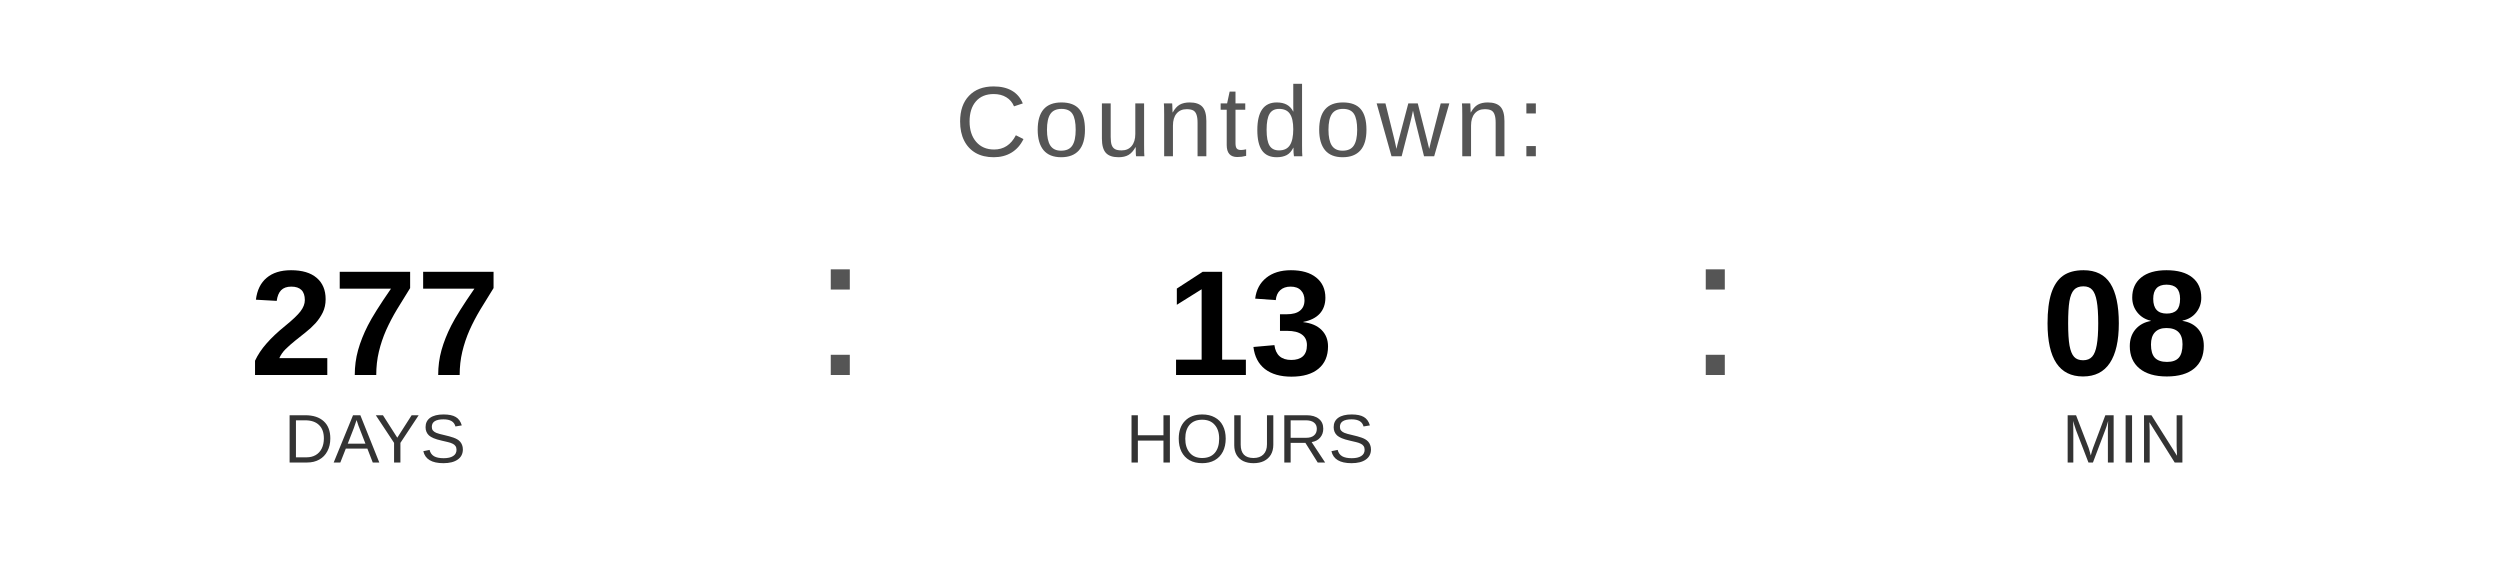
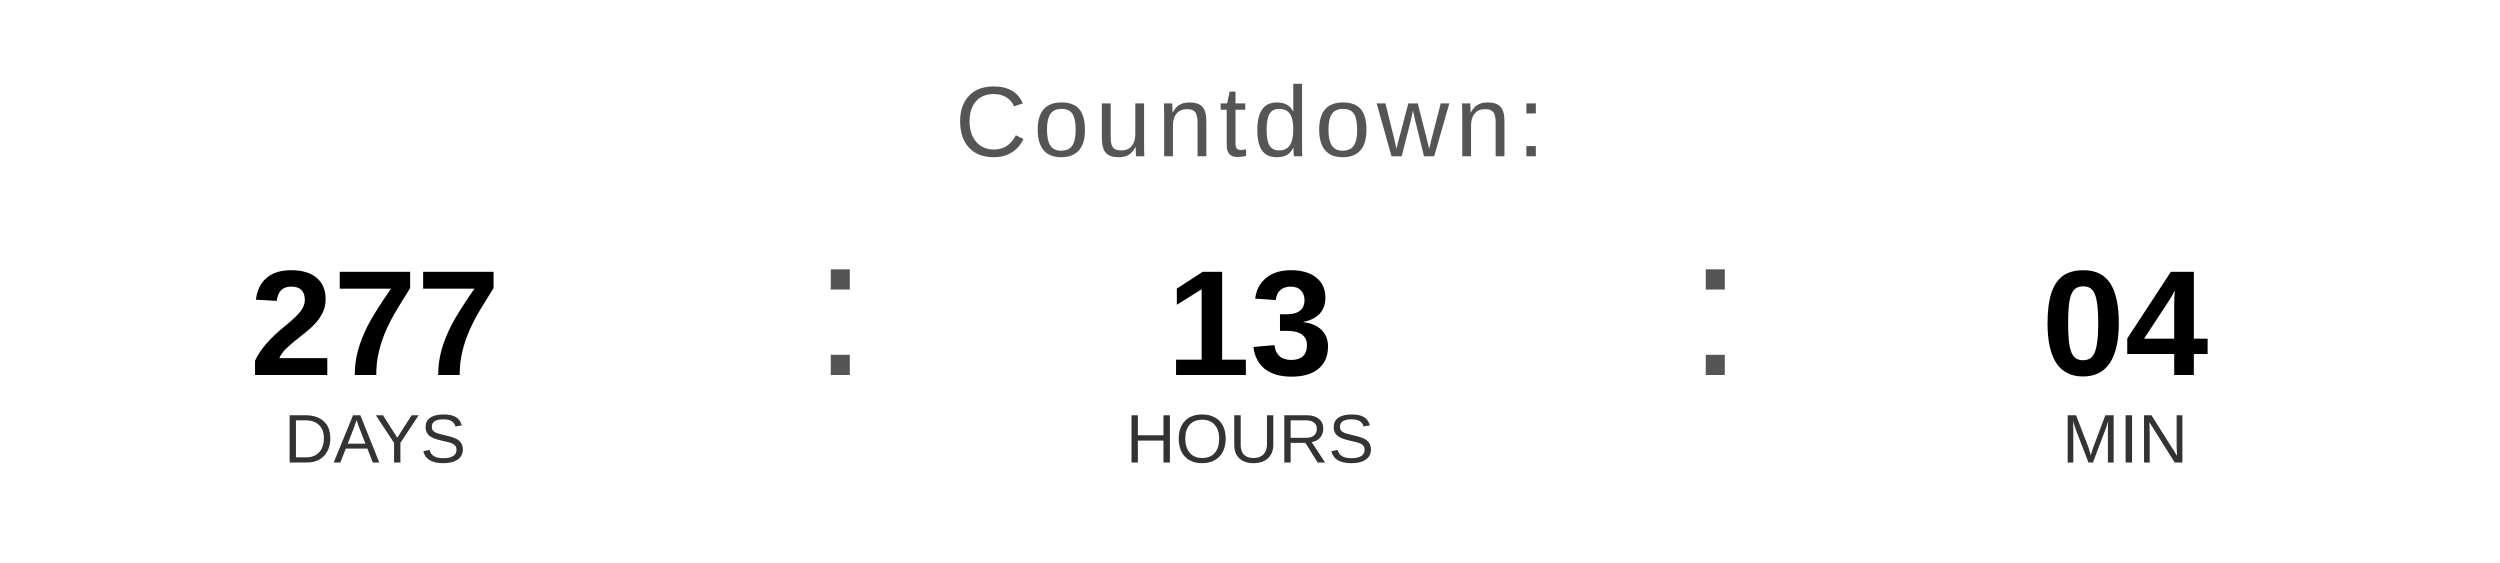
<svg xmlns="http://www.w3.org/2000/svg" width="400" height="90" viewBox="0 0 400 90">
  <text x="200" y="25" font-family="Arial, Helvetica, sans-serif" font-size="16" fill="#555555" text-anchor="middle" letter-spacing="1">
    Countdown:
  </text>
  <text x="60" y="60" font-family="Arial, Helvetica, sans-serif" font-size="24" font-weight="bold" fill="#000000" text-anchor="middle">277</text>
  <text x="60" y="74" font-family="Arial, Helvetica, sans-serif" font-size="11" fill="#333333" text-anchor="middle">DAYS</text>
  <text x="130" y="60" font-family="Arial, sans-serif" font-size="32" fill="#555555">:</text>
  <text x="200" y="60" font-family="Arial, Helvetica, sans-serif" font-size="24" font-weight="bold" fill="#000000" text-anchor="middle">13</text>
  <text x="200" y="74" font-family="Arial, Helvetica, sans-serif" font-size="11" fill="#333333" text-anchor="middle">HOURS</text>
  <text x="270" y="60" font-family="Arial, sans-serif" font-size="32" fill="#555555">:</text>
-   <text x="340" y="60" font-family="Arial, Helvetica, sans-serif" font-size="24" font-weight="bold" fill="#000000" text-anchor="middle">08</text>
+   <text x="340" y="60" font-family="Arial, Helvetica, sans-serif" font-size="24" font-weight="bold" fill="#000000" text-anchor="middle">04</text>
  <text x="340" y="74" font-family="Arial, Helvetica, sans-serif" font-size="11" fill="#333333" text-anchor="middle">MIN</text>
</svg>
